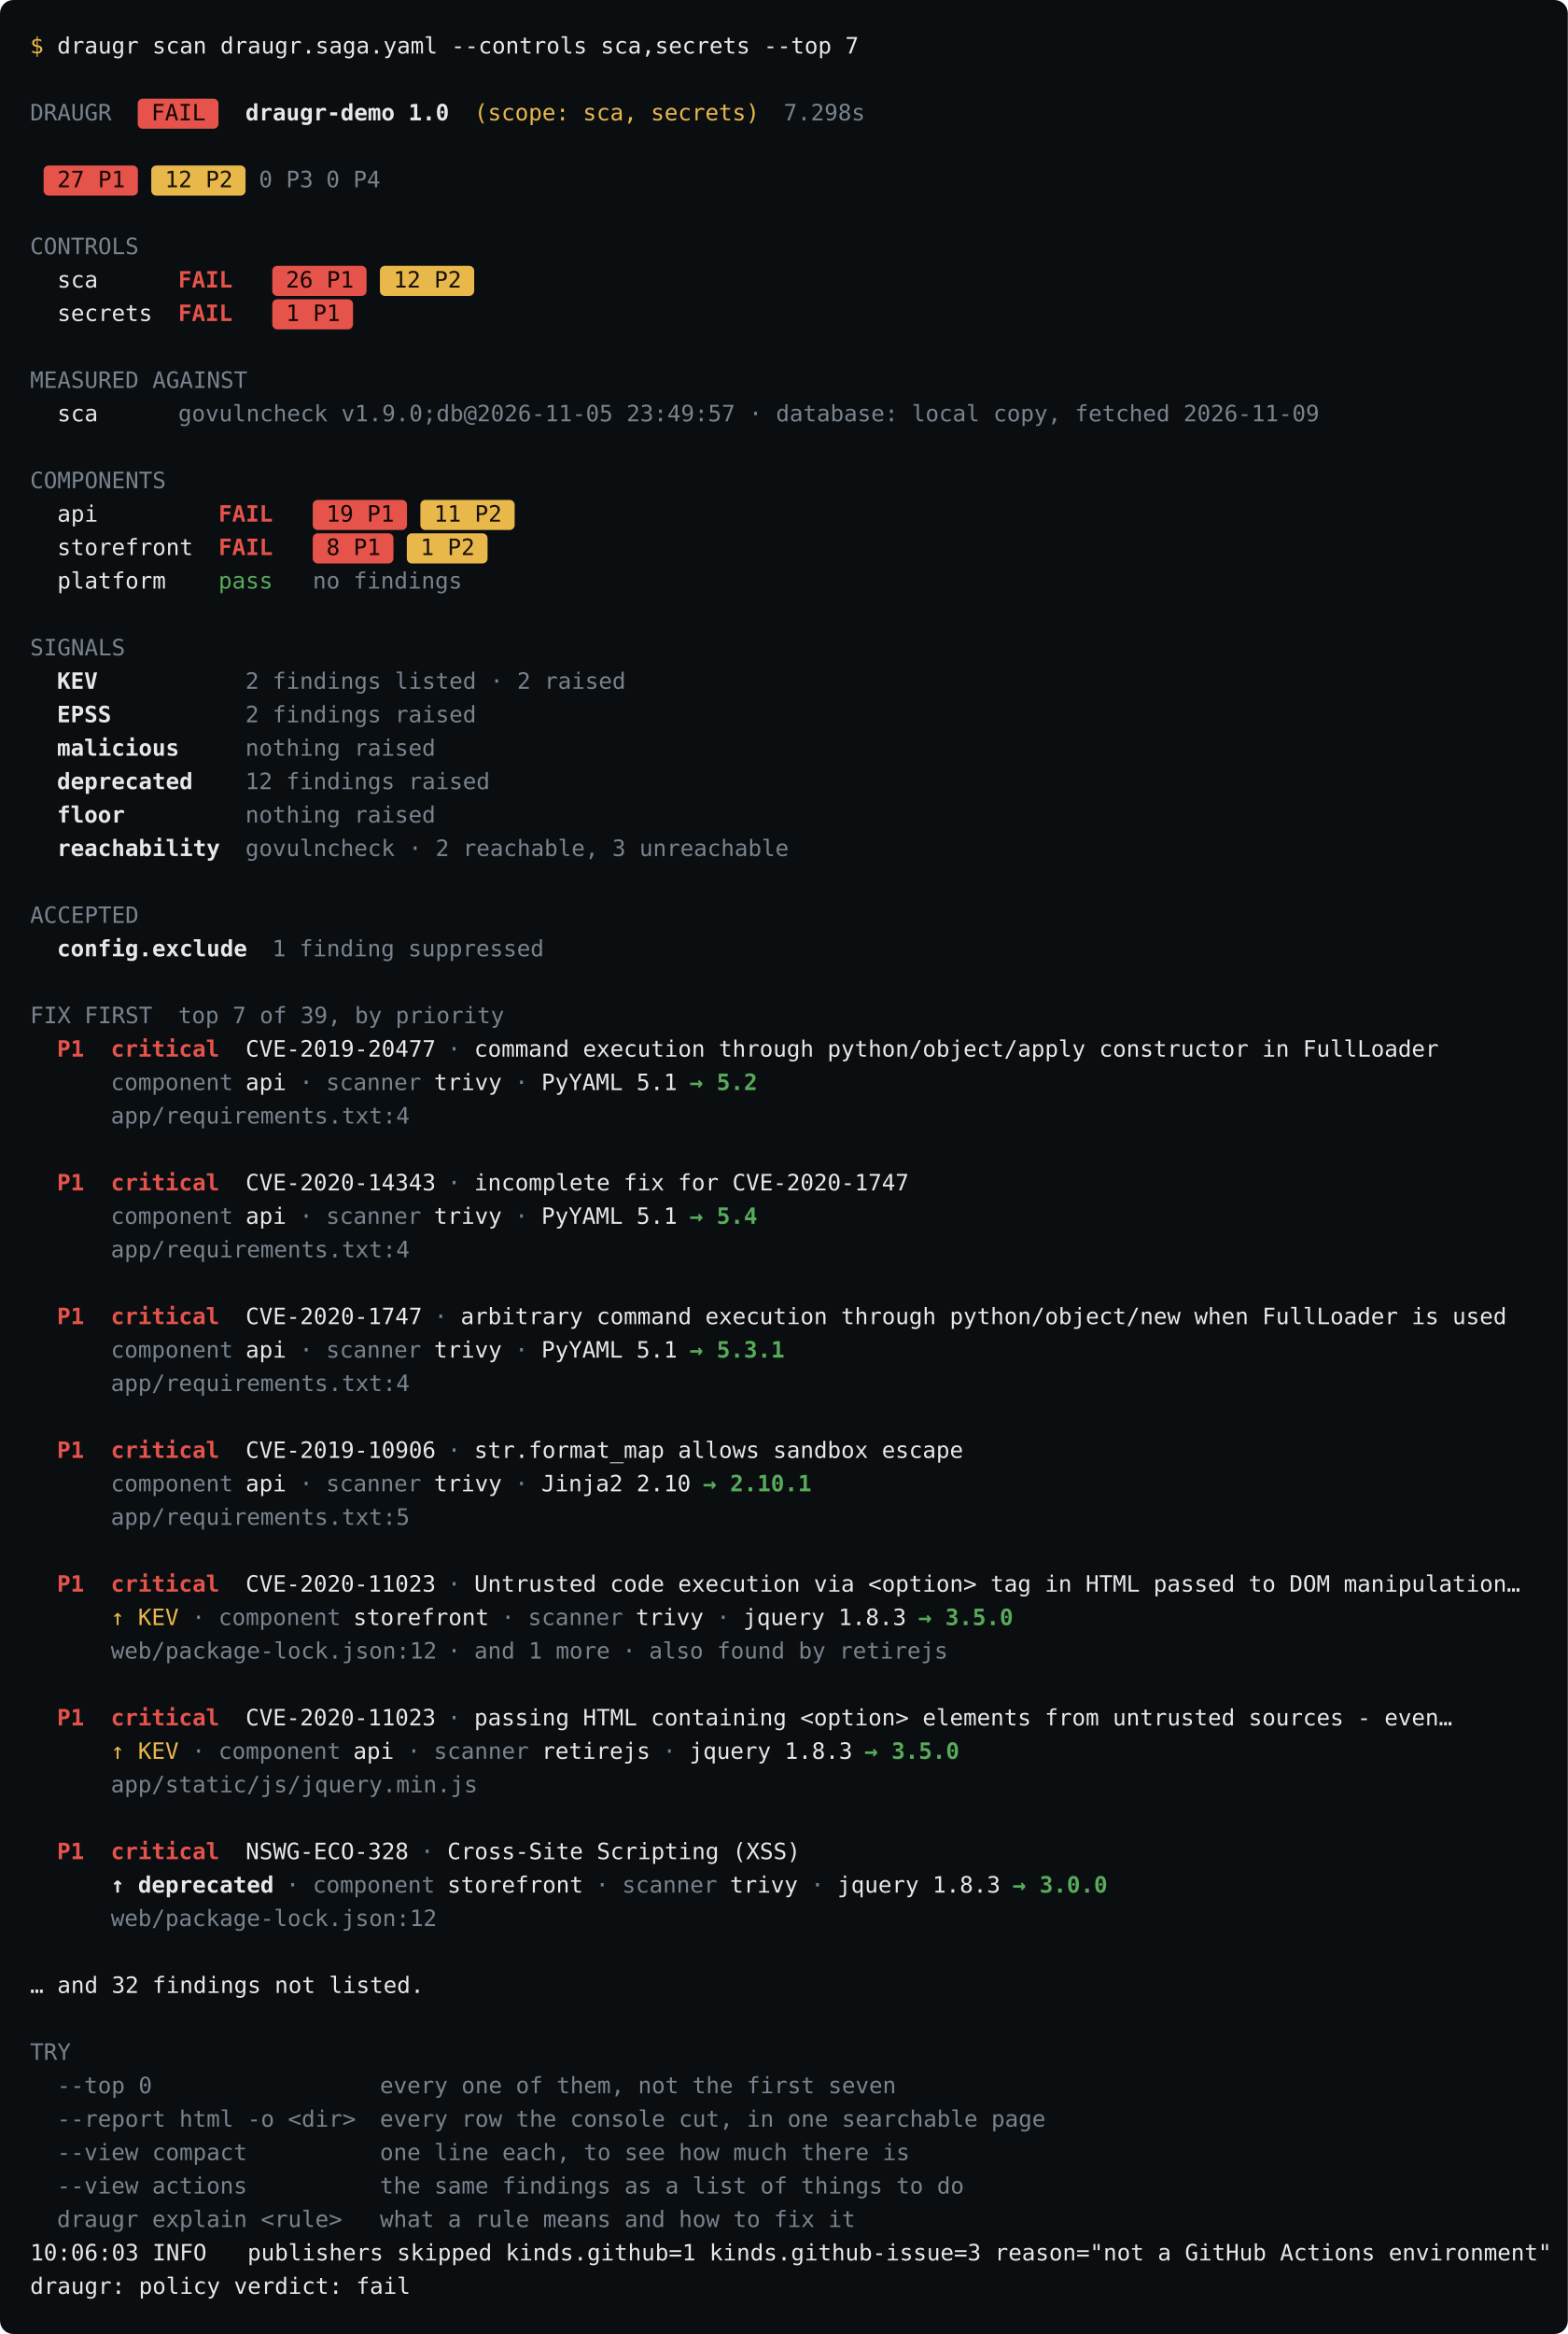
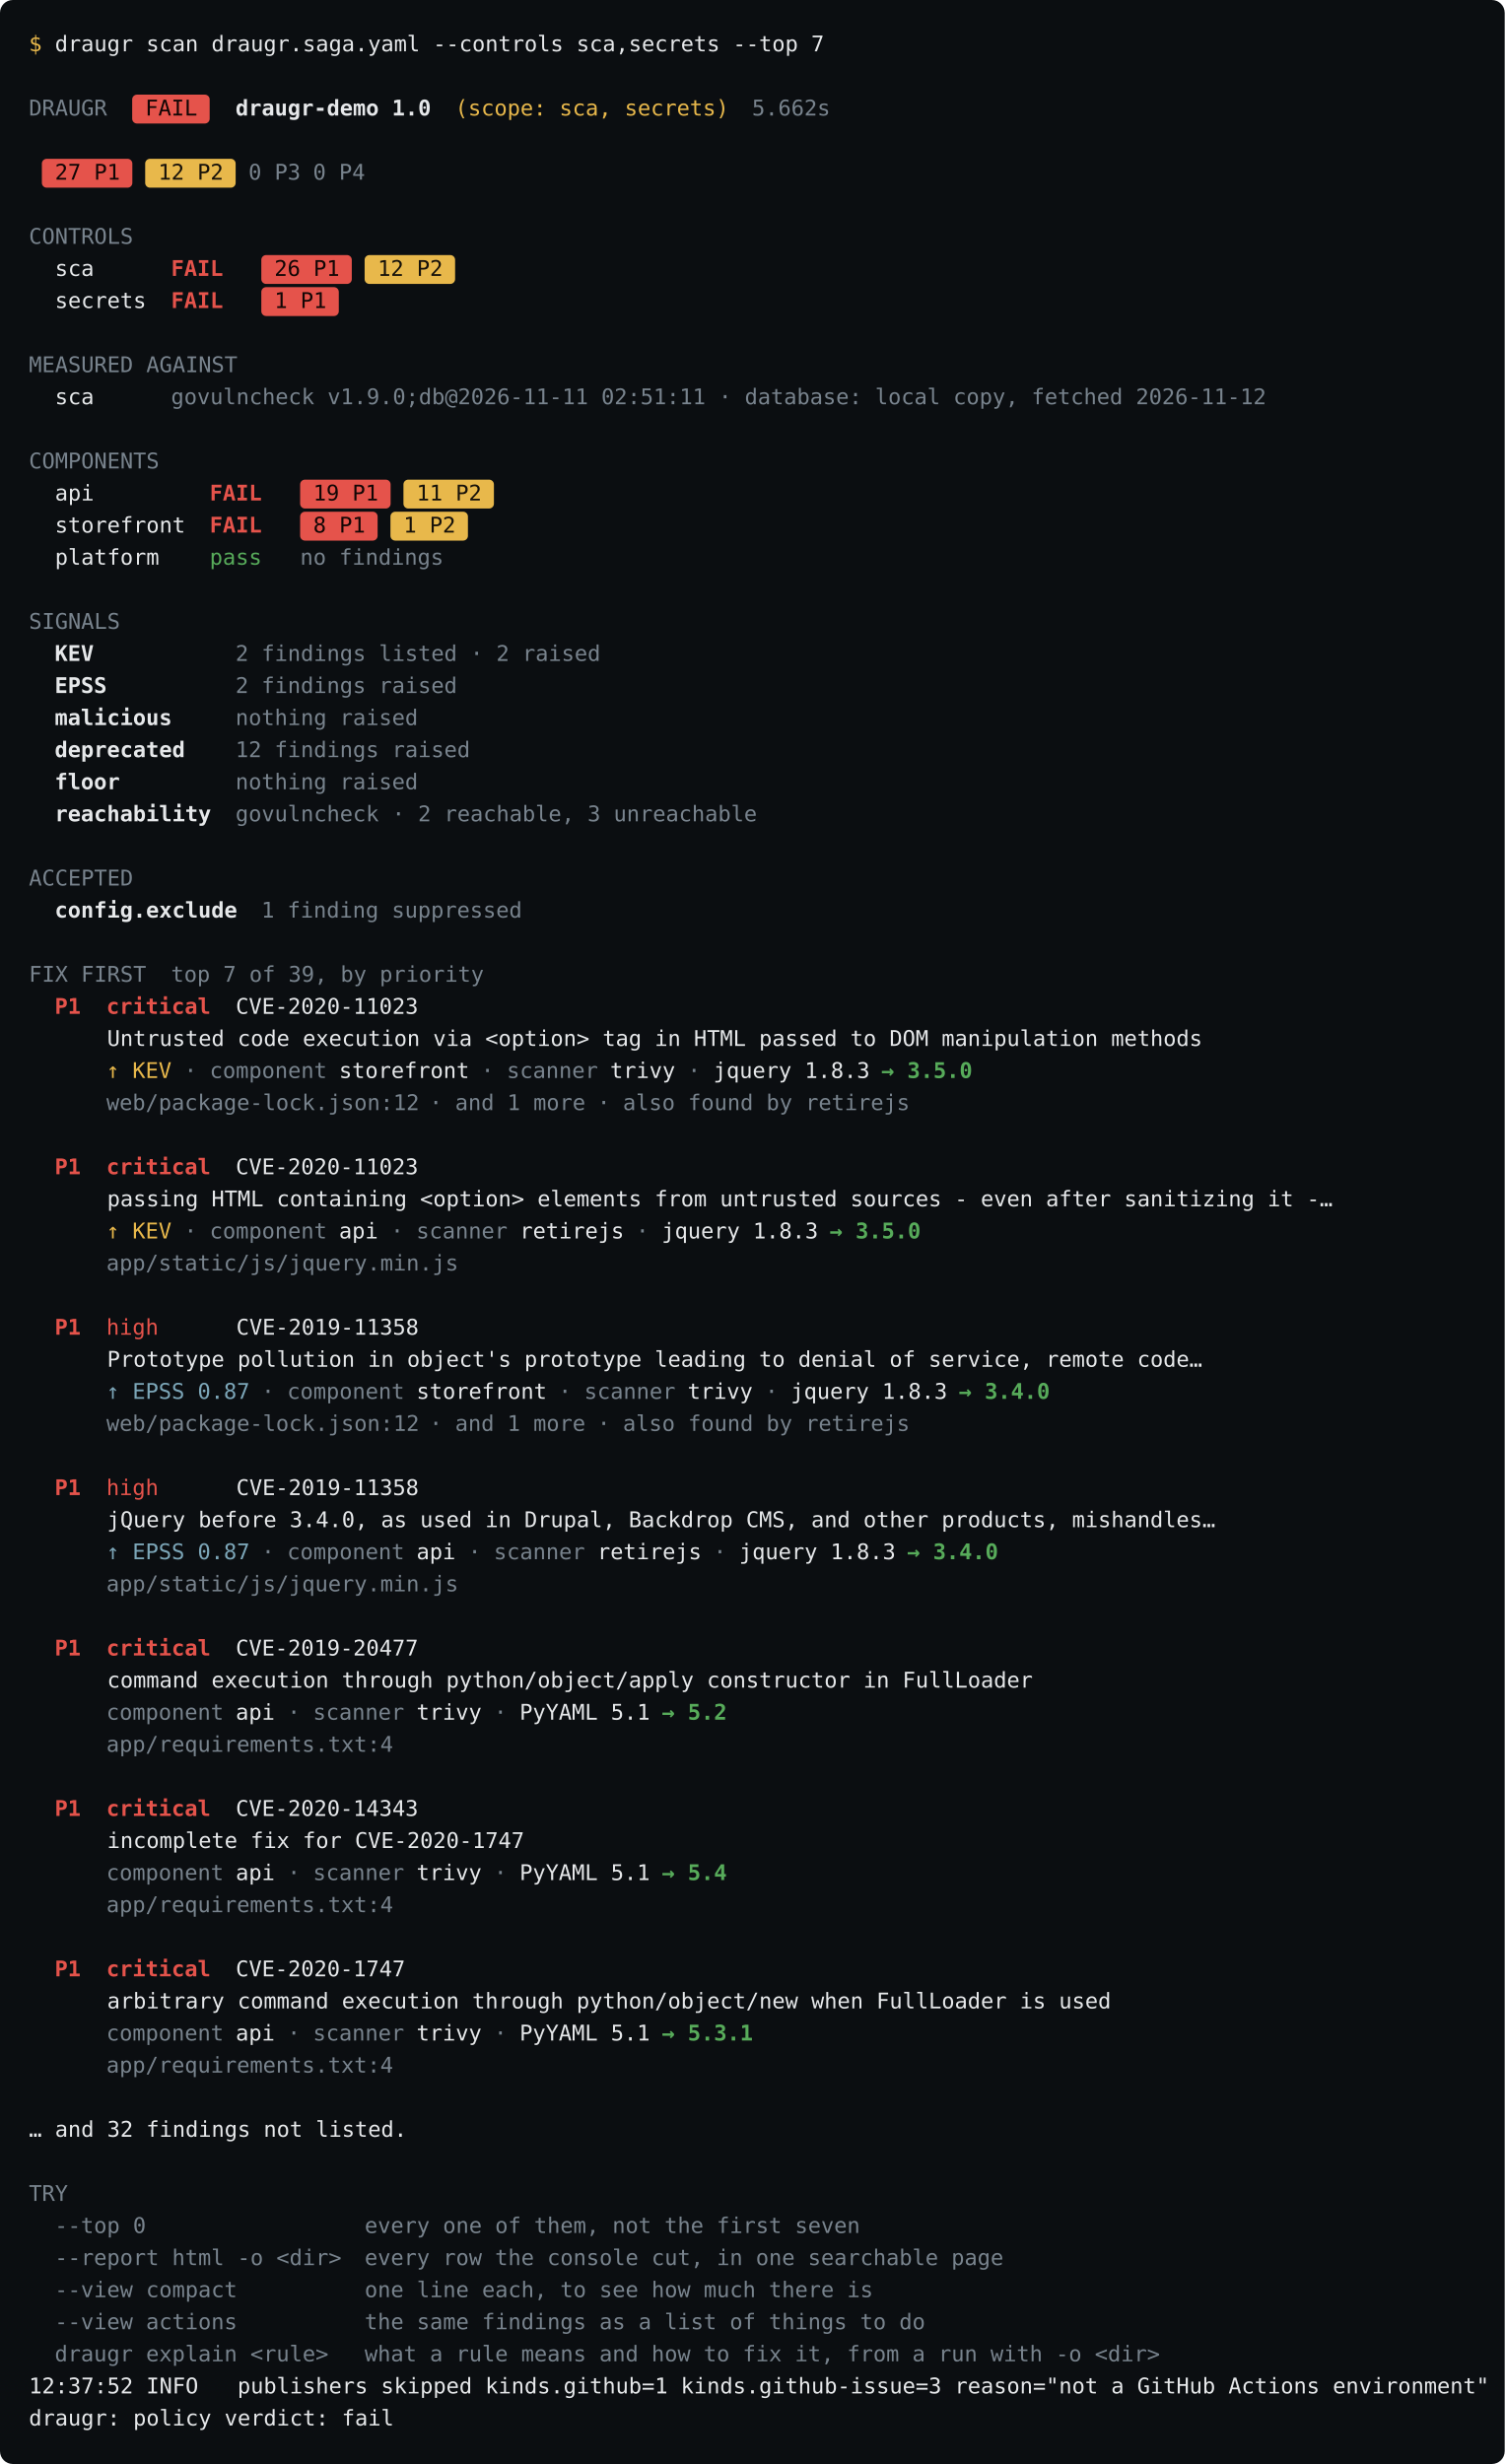
- <svg xmlns="http://www.w3.org/2000/svg" data-release="0.173.0" width="938" height="1396" viewBox="0 0 938 1396" font-family="&quot;JetBrains Mono&quot;,&quot;SFMono-Regular&quot;,ui-monospace,&quot;Menlo&quot;,&quot;DejaVu Sans Mono&quot;,monospace" font-size="13.5">
+ <svg xmlns="http://www.w3.org/2000/svg" data-release="0.174.0" width="938" height="1536" viewBox="0 0 938 1536" font-family="&quot;JetBrains Mono&quot;,&quot;SFMono-Regular&quot;,ui-monospace,&quot;Menlo&quot;,&quot;DejaVu Sans Mono&quot;,monospace" font-size="13.5">
  <rect width="100%" height="100%" rx="8" fill="#0b0e11" />
  <text x="18.0" y="32.0" fill="rgb(232,184,75)" xml:space="preserve">$</text>
  <text x="26.1" y="32.0" fill="#e6e8ea" xml:space="preserve"> draugr scan draugr.saga.yaml --controls sca,secrets --top 7</text>
  <text x="18.0" y="72.0" fill="rgb(120,131,141)" xml:space="preserve">DRAUGR</text>
  <rect x="82.4" y="59.0" width="48.3" height="18.0" rx="3" fill="rgb(229,83,75)" />
  <text x="82.4" y="72.0" fill="rgb(18,6,5)" xml:space="preserve"> FAIL </text>
  <text x="146.8" y="72.0" fill="#e6e8ea" font-weight="600" xml:space="preserve">draugr-demo 1.0</text>
  <text x="283.7" y="72.0" fill="rgb(232,184,75)" xml:space="preserve">(scope: sca, secrets)</text>
-   <text x="468.8" y="72.0" fill="rgb(120,131,141)" xml:space="preserve">7.298s</text>
+   <text x="468.8" y="72.0" fill="rgb(120,131,141)" xml:space="preserve">5.662s</text>
  <rect x="26.1" y="99.0" width="56.4" height="18.0" rx="3" fill="rgb(229,83,75)" />
  <text x="26.1" y="112.0" fill="rgb(18,6,5)" xml:space="preserve"> 27 P1 </text>
  <rect x="90.5" y="99.0" width="56.4" height="18.0" rx="3" fill="rgb(232,184,75)" />
  <text x="90.5" y="112.0" fill="rgb(22,17,10)" xml:space="preserve"> 12 P2 </text>
  <text x="154.9" y="112.0" fill="rgb(120,131,141)" xml:space="preserve">0 P3</text>
  <text x="195.1" y="112.0" fill="rgb(120,131,141)" xml:space="preserve">0 P4</text>
  <text x="18.0" y="152.0" fill="rgb(120,131,141)" xml:space="preserve">CONTROLS</text>
  <text x="18.0" y="172.0" fill="#e6e8ea" xml:space="preserve">  sca      </text>
  <text x="106.6" y="172.0" fill="rgb(229,83,75)" font-weight="600" xml:space="preserve">FAIL </text>
  <rect x="162.9" y="159.0" width="56.4" height="18.0" rx="3" fill="rgb(229,83,75)" />
  <text x="162.9" y="172.0" fill="rgb(18,6,5)" xml:space="preserve"> 26 P1 </text>
  <rect x="227.3" y="159.0" width="56.4" height="18.0" rx="3" fill="rgb(232,184,75)" />
  <text x="227.3" y="172.0" fill="rgb(22,17,10)" xml:space="preserve"> 12 P2 </text>
  <text x="18.0" y="192.0" fill="#e6e8ea" xml:space="preserve">  secrets  </text>
  <text x="106.6" y="192.0" fill="rgb(229,83,75)" font-weight="600" xml:space="preserve">FAIL </text>
  <rect x="162.9" y="179.0" width="48.3" height="18.0" rx="3" fill="rgb(229,83,75)" />
  <text x="162.9" y="192.0" fill="rgb(18,6,5)" xml:space="preserve"> 1 P1 </text>
  <text x="18.0" y="232.0" fill="rgb(120,131,141)" xml:space="preserve">MEASURED AGAINST</text>
  <text x="18.0" y="252.0" fill="#e6e8ea" xml:space="preserve">  sca      </text>
-   <text x="106.6" y="252.0" fill="rgb(120,131,141)" xml:space="preserve">govulncheck v1.9.0;db@2026-11-05 23:49:57 · database: local copy, fetched 2026-11-09</text>
+   <text x="106.6" y="252.0" fill="rgb(120,131,141)" xml:space="preserve">govulncheck v1.9.0;db@2026-11-11 02:51:11 · database: local copy, fetched 2026-11-12</text>
  <text x="18.0" y="292.0" fill="rgb(120,131,141)" xml:space="preserve">COMPONENTS</text>
  <text x="18.0" y="312.0" fill="#e6e8ea" xml:space="preserve">  api         </text>
  <text x="130.7" y="312.0" fill="rgb(229,83,75)" font-weight="600" xml:space="preserve">FAIL </text>
  <rect x="187.1" y="299.0" width="56.4" height="18.0" rx="3" fill="rgb(229,83,75)" />
  <text x="187.1" y="312.0" fill="rgb(18,6,5)" xml:space="preserve"> 19 P1 </text>
  <rect x="251.5" y="299.0" width="56.4" height="18.0" rx="3" fill="rgb(232,184,75)" />
  <text x="251.5" y="312.0" fill="rgb(22,17,10)" xml:space="preserve"> 11 P2 </text>
  <text x="18.0" y="332.0" fill="#e6e8ea" xml:space="preserve">  storefront  </text>
  <text x="130.7" y="332.0" fill="rgb(229,83,75)" font-weight="600" xml:space="preserve">FAIL </text>
  <rect x="187.1" y="319.0" width="48.3" height="18.0" rx="3" fill="rgb(229,83,75)" />
  <text x="187.1" y="332.0" fill="rgb(18,6,5)" xml:space="preserve"> 8 P1 </text>
  <rect x="243.4" y="319.0" width="48.3" height="18.0" rx="3" fill="rgb(232,184,75)" />
  <text x="243.4" y="332.0" fill="rgb(22,17,10)" xml:space="preserve"> 1 P2 </text>
  <text x="18.0" y="352.0" fill="#e6e8ea" xml:space="preserve">  platform    </text>
  <text x="130.7" y="352.0" fill="rgb(87,171,90)" xml:space="preserve">pass </text>
  <text x="187.1" y="352.0" fill="rgb(120,131,141)" xml:space="preserve">no findings</text>
  <text x="18.0" y="392.0" fill="rgb(120,131,141)" xml:space="preserve">SIGNALS</text>
  <text x="34.1" y="412.0" fill="#e6e8ea" font-weight="600" xml:space="preserve">KEV</text>
  <text x="146.8" y="412.0" fill="rgb(120,131,141)" xml:space="preserve">2 findings listed · 2 raised</text>
  <text x="34.1" y="432.0" fill="#e6e8ea" font-weight="600" xml:space="preserve">EPSS</text>
  <text x="146.8" y="432.0" fill="rgb(120,131,141)" xml:space="preserve">2 findings raised</text>
  <text x="34.1" y="452.0" fill="#e6e8ea" font-weight="600" xml:space="preserve">malicious</text>
  <text x="146.8" y="452.0" fill="rgb(120,131,141)" xml:space="preserve">nothing raised</text>
  <text x="34.1" y="472.0" fill="#e6e8ea" font-weight="600" xml:space="preserve">deprecated</text>
  <text x="146.8" y="472.0" fill="rgb(120,131,141)" xml:space="preserve">12 findings raised</text>
  <text x="34.1" y="492.0" fill="#e6e8ea" font-weight="600" xml:space="preserve">floor</text>
  <text x="146.8" y="492.0" fill="rgb(120,131,141)" xml:space="preserve">nothing raised</text>
  <text x="34.1" y="512.0" fill="#e6e8ea" font-weight="600" xml:space="preserve">reachability</text>
  <text x="146.8" y="512.0" fill="rgb(120,131,141)" xml:space="preserve">govulncheck · 2 reachable, 3 unreachable</text>
  <text x="18.0" y="552.0" fill="rgb(120,131,141)" xml:space="preserve">ACCEPTED</text>
  <text x="34.1" y="572.0" fill="#e6e8ea" font-weight="600" xml:space="preserve">config.exclude</text>
  <text x="162.9" y="572.0" fill="rgb(120,131,141)" xml:space="preserve">1 finding suppressed</text>
  <text x="18.0" y="612.0" fill="rgb(120,131,141)" xml:space="preserve">FIX FIRST</text>
  <text x="106.6" y="612.0" fill="rgb(120,131,141)" xml:space="preserve">top 7 of 39, by priority</text>
  <text x="34.1" y="632.0" fill="rgb(229,83,75)" font-weight="600" xml:space="preserve">P1</text>
  <text x="66.3" y="632.0" fill="rgb(229,83,75)" font-weight="600" xml:space="preserve">critical</text>
-   <text x="130.7" y="632.0" fill="#e6e8ea" xml:space="preserve">  CVE-2019-20477</text>
-   <text x="259.5" y="632.0" fill="rgb(120,131,141)" xml:space="preserve"> · </text>
-   <text x="283.7" y="632.0" fill="#e6e8ea" xml:space="preserve">command execution through python/object/apply constructor in FullLoader</text>
-   <text x="66.3" y="652.0" fill="rgb(120,131,141)" xml:space="preserve">component</text>
-   <text x="138.8" y="652.0" fill="#e6e8ea" xml:space="preserve"> api</text>
-   <text x="171.0" y="652.0" fill="rgb(120,131,141)" xml:space="preserve"> · </text>
-   <text x="195.1" y="652.0" fill="rgb(120,131,141)" xml:space="preserve">scanner</text>
-   <text x="251.5" y="652.0" fill="#e6e8ea" xml:space="preserve"> trivy</text>
-   <text x="299.8" y="652.0" fill="rgb(120,131,141)" xml:space="preserve"> · </text>
-   <text x="323.9" y="652.0" fill="#e6e8ea" xml:space="preserve">PyYAML 5.1 </text>
-   <text x="412.5" y="652.0" fill="rgb(87,171,90)" font-weight="600" xml:space="preserve">→ 5.2</text>
-   <text x="66.3" y="672.0" fill="rgb(120,131,141)" xml:space="preserve">app/requirements.txt:4</text>
-   <text x="34.1" y="712.0" fill="rgb(229,83,75)" font-weight="600" xml:space="preserve">P1</text>
-   <text x="66.3" y="712.0" fill="rgb(229,83,75)" font-weight="600" xml:space="preserve">critical</text>
-   <text x="130.7" y="712.0" fill="#e6e8ea" xml:space="preserve">  CVE-2020-14343</text>
-   <text x="259.5" y="712.0" fill="rgb(120,131,141)" xml:space="preserve"> · </text>
-   <text x="283.7" y="712.0" fill="#e6e8ea" xml:space="preserve">incomplete fix for CVE-2020-1747</text>
-   <text x="66.3" y="732.0" fill="rgb(120,131,141)" xml:space="preserve">component</text>
-   <text x="138.8" y="732.0" fill="#e6e8ea" xml:space="preserve"> api</text>
-   <text x="171.0" y="732.0" fill="rgb(120,131,141)" xml:space="preserve"> · </text>
-   <text x="195.1" y="732.0" fill="rgb(120,131,141)" xml:space="preserve">scanner</text>
-   <text x="251.5" y="732.0" fill="#e6e8ea" xml:space="preserve"> trivy</text>
-   <text x="299.8" y="732.0" fill="rgb(120,131,141)" xml:space="preserve"> · </text>
-   <text x="323.9" y="732.0" fill="#e6e8ea" xml:space="preserve">PyYAML 5.1 </text>
-   <text x="412.5" y="732.0" fill="rgb(87,171,90)" font-weight="600" xml:space="preserve">→ 5.4</text>
-   <text x="66.3" y="752.0" fill="rgb(120,131,141)" xml:space="preserve">app/requirements.txt:4</text>
-   <text x="34.1" y="792.0" fill="rgb(229,83,75)" font-weight="600" xml:space="preserve">P1</text>
-   <text x="66.3" y="792.0" fill="rgb(229,83,75)" font-weight="600" xml:space="preserve">critical</text>
-   <text x="130.7" y="792.0" fill="#e6e8ea" xml:space="preserve">  CVE-2020-1747</text>
-   <text x="251.5" y="792.0" fill="rgb(120,131,141)" xml:space="preserve"> · </text>
-   <text x="275.6" y="792.0" fill="#e6e8ea" xml:space="preserve">arbitrary command execution through python/object/new when FullLoader is used</text>
-   <text x="66.3" y="812.0" fill="rgb(120,131,141)" xml:space="preserve">component</text>
-   <text x="138.8" y="812.0" fill="#e6e8ea" xml:space="preserve"> api</text>
-   <text x="171.0" y="812.0" fill="rgb(120,131,141)" xml:space="preserve"> · </text>
-   <text x="195.1" y="812.0" fill="rgb(120,131,141)" xml:space="preserve">scanner</text>
-   <text x="251.5" y="812.0" fill="#e6e8ea" xml:space="preserve"> trivy</text>
-   <text x="299.8" y="812.0" fill="rgb(120,131,141)" xml:space="preserve"> · </text>
-   <text x="323.9" y="812.0" fill="#e6e8ea" xml:space="preserve">PyYAML 5.1 </text>
-   <text x="412.5" y="812.0" fill="rgb(87,171,90)" font-weight="600" xml:space="preserve">→ 5.3.1</text>
-   <text x="66.3" y="832.0" fill="rgb(120,131,141)" xml:space="preserve">app/requirements.txt:4</text>
-   <text x="34.1" y="872.0" fill="rgb(229,83,75)" font-weight="600" xml:space="preserve">P1</text>
-   <text x="66.3" y="872.0" fill="rgb(229,83,75)" font-weight="600" xml:space="preserve">critical</text>
-   <text x="130.7" y="872.0" fill="#e6e8ea" xml:space="preserve">  CVE-2019-10906</text>
-   <text x="259.5" y="872.0" fill="rgb(120,131,141)" xml:space="preserve"> · </text>
-   <text x="283.7" y="872.0" fill="#e6e8ea" xml:space="preserve">str.format_map allows sandbox escape</text>
-   <text x="66.3" y="892.0" fill="rgb(120,131,141)" xml:space="preserve">component</text>
-   <text x="138.8" y="892.0" fill="#e6e8ea" xml:space="preserve"> api</text>
-   <text x="171.0" y="892.0" fill="rgb(120,131,141)" xml:space="preserve"> · </text>
-   <text x="195.1" y="892.0" fill="rgb(120,131,141)" xml:space="preserve">scanner</text>
-   <text x="251.5" y="892.0" fill="#e6e8ea" xml:space="preserve"> trivy</text>
-   <text x="299.8" y="892.0" fill="rgb(120,131,141)" xml:space="preserve"> · </text>
-   <text x="323.9" y="892.0" fill="#e6e8ea" xml:space="preserve">Jinja2 2.10 </text>
-   <text x="420.5" y="892.0" fill="rgb(87,171,90)" font-weight="600" xml:space="preserve">→ 2.10.1</text>
-   <text x="66.3" y="912.0" fill="rgb(120,131,141)" xml:space="preserve">app/requirements.txt:5</text>
-   <text x="34.1" y="952.0" fill="rgb(229,83,75)" font-weight="600" xml:space="preserve">P1</text>
-   <text x="66.3" y="952.0" fill="rgb(229,83,75)" font-weight="600" xml:space="preserve">critical</text>
-   <text x="130.7" y="952.0" fill="#e6e8ea" xml:space="preserve">  CVE-2020-11023</text>
-   <text x="259.5" y="952.0" fill="rgb(120,131,141)" xml:space="preserve"> · </text>
-   <text x="283.7" y="952.0" fill="#e6e8ea" xml:space="preserve">Untrusted code execution via &lt;option&gt; tag in HTML passed to DOM manipulation…</text>
-   <text x="66.3" y="972.0" fill="rgb(232,184,75)" xml:space="preserve">↑ KEV</text>
-   <text x="106.6" y="972.0" fill="rgb(120,131,141)" xml:space="preserve"> · </text>
-   <text x="130.7" y="972.0" fill="rgb(120,131,141)" xml:space="preserve">component</text>
-   <text x="203.2" y="972.0" fill="#e6e8ea" xml:space="preserve"> storefront</text>
-   <text x="291.7" y="972.0" fill="rgb(120,131,141)" xml:space="preserve"> · </text>
-   <text x="315.9" y="972.0" fill="rgb(120,131,141)" xml:space="preserve">scanner</text>
-   <text x="372.2" y="972.0" fill="#e6e8ea" xml:space="preserve"> trivy</text>
-   <text x="420.5" y="972.0" fill="rgb(120,131,141)" xml:space="preserve"> · </text>
-   <text x="444.7" y="972.0" fill="#e6e8ea" xml:space="preserve">jquery 1.8.3 </text>
-   <text x="549.3" y="972.0" fill="rgb(87,171,90)" font-weight="600" xml:space="preserve">→ 3.5.0</text>
-   <text x="66.3" y="992.0" fill="rgb(120,131,141)" xml:space="preserve">web/package-lock.json:12</text>
-   <text x="259.5" y="992.0" fill="rgb(120,131,141)" xml:space="preserve"> · </text>
-   <text x="283.7" y="992.0" fill="rgb(120,131,141)" xml:space="preserve">and 1 more</text>
-   <text x="364.2" y="992.0" fill="rgb(120,131,141)" xml:space="preserve"> · </text>
-   <text x="388.3" y="992.0" fill="rgb(120,131,141)" xml:space="preserve">also found by retirejs</text>
+   <text x="130.7" y="632.0" fill="#e6e8ea" xml:space="preserve">  CVE-2020-11023</text>
+   <text x="18.0" y="652.0" fill="#e6e8ea" xml:space="preserve">      Untrusted code execution via &lt;option&gt; tag in HTML passed to DOM manipulation methods</text>
+   <text x="66.3" y="672.0" fill="rgb(232,184,75)" xml:space="preserve">↑ KEV</text>
+   <text x="106.6" y="672.0" fill="rgb(120,131,141)" xml:space="preserve"> · </text>
+   <text x="130.7" y="672.0" fill="rgb(120,131,141)" xml:space="preserve">component</text>
+   <text x="203.2" y="672.0" fill="#e6e8ea" xml:space="preserve"> storefront</text>
+   <text x="291.7" y="672.0" fill="rgb(120,131,141)" xml:space="preserve"> · </text>
+   <text x="315.9" y="672.0" fill="rgb(120,131,141)" xml:space="preserve">scanner</text>
+   <text x="372.2" y="672.0" fill="#e6e8ea" xml:space="preserve"> trivy</text>
+   <text x="420.5" y="672.0" fill="rgb(120,131,141)" xml:space="preserve"> · </text>
+   <text x="444.7" y="672.0" fill="#e6e8ea" xml:space="preserve">jquery 1.8.3 </text>
+   <text x="549.3" y="672.0" fill="rgb(87,171,90)" font-weight="600" xml:space="preserve">→ 3.5.0</text>
+   <text x="66.3" y="692.0" fill="rgb(120,131,141)" xml:space="preserve">web/package-lock.json:12</text>
+   <text x="259.5" y="692.0" fill="rgb(120,131,141)" xml:space="preserve"> · </text>
+   <text x="283.7" y="692.0" fill="rgb(120,131,141)" xml:space="preserve">and 1 more</text>
+   <text x="364.2" y="692.0" fill="rgb(120,131,141)" xml:space="preserve"> · </text>
+   <text x="388.3" y="692.0" fill="rgb(120,131,141)" xml:space="preserve">also found by retirejs</text>
+   <text x="34.1" y="732.0" fill="rgb(229,83,75)" font-weight="600" xml:space="preserve">P1</text>
+   <text x="66.3" y="732.0" fill="rgb(229,83,75)" font-weight="600" xml:space="preserve">critical</text>
+   <text x="130.7" y="732.0" fill="#e6e8ea" xml:space="preserve">  CVE-2020-11023</text>
+   <text x="18.0" y="752.0" fill="#e6e8ea" xml:space="preserve">      passing HTML containing &lt;option&gt; elements from untrusted sources - even after sanitizing it -…</text>
+   <text x="66.3" y="772.0" fill="rgb(232,184,75)" xml:space="preserve">↑ KEV</text>
+   <text x="106.6" y="772.0" fill="rgb(120,131,141)" xml:space="preserve"> · </text>
+   <text x="130.7" y="772.0" fill="rgb(120,131,141)" xml:space="preserve">component</text>
+   <text x="203.2" y="772.0" fill="#e6e8ea" xml:space="preserve"> api</text>
+   <text x="235.4" y="772.0" fill="rgb(120,131,141)" xml:space="preserve"> · </text>
+   <text x="259.5" y="772.0" fill="rgb(120,131,141)" xml:space="preserve">scanner</text>
+   <text x="315.9" y="772.0" fill="#e6e8ea" xml:space="preserve"> retirejs</text>
+   <text x="388.3" y="772.0" fill="rgb(120,131,141)" xml:space="preserve"> · </text>
+   <text x="412.5" y="772.0" fill="#e6e8ea" xml:space="preserve">jquery 1.8.3 </text>
+   <text x="517.1" y="772.0" fill="rgb(87,171,90)" font-weight="600" xml:space="preserve">→ 3.5.0</text>
+   <text x="66.3" y="792.0" fill="rgb(120,131,141)" xml:space="preserve">app/static/js/jquery.min.js</text>
+   <text x="34.1" y="832.0" fill="rgb(229,83,75)" font-weight="600" xml:space="preserve">P1</text>
+   <text x="66.3" y="832.0" fill="rgb(229,83,75)" xml:space="preserve">high</text>
+   <text x="98.5" y="832.0" fill="#e6e8ea" xml:space="preserve">      CVE-2019-11358</text>
+   <text x="18.0" y="852.0" fill="#e6e8ea" xml:space="preserve">      Prototype pollution in object's prototype leading to denial of service, remote code…</text>
+   <text x="66.3" y="872.0" fill="rgb(124,166,184)" xml:space="preserve">↑ EPSS 0.87</text>
+   <text x="154.9" y="872.0" fill="rgb(120,131,141)" xml:space="preserve"> · </text>
+   <text x="179.0" y="872.0" fill="rgb(120,131,141)" xml:space="preserve">component</text>
+   <text x="251.5" y="872.0" fill="#e6e8ea" xml:space="preserve"> storefront</text>
+   <text x="340.0" y="872.0" fill="rgb(120,131,141)" xml:space="preserve"> · </text>
+   <text x="364.2" y="872.0" fill="rgb(120,131,141)" xml:space="preserve">scanner</text>
+   <text x="420.5" y="872.0" fill="#e6e8ea" xml:space="preserve"> trivy</text>
+   <text x="468.8" y="872.0" fill="rgb(120,131,141)" xml:space="preserve"> · </text>
+   <text x="493.0" y="872.0" fill="#e6e8ea" xml:space="preserve">jquery 1.8.3 </text>
+   <text x="597.6" y="872.0" fill="rgb(87,171,90)" font-weight="600" xml:space="preserve">→ 3.4.0</text>
+   <text x="66.3" y="892.0" fill="rgb(120,131,141)" xml:space="preserve">web/package-lock.json:12</text>
+   <text x="259.5" y="892.0" fill="rgb(120,131,141)" xml:space="preserve"> · </text>
+   <text x="283.7" y="892.0" fill="rgb(120,131,141)" xml:space="preserve">and 1 more</text>
+   <text x="364.2" y="892.0" fill="rgb(120,131,141)" xml:space="preserve"> · </text>
+   <text x="388.3" y="892.0" fill="rgb(120,131,141)" xml:space="preserve">also found by retirejs</text>
+   <text x="34.1" y="932.0" fill="rgb(229,83,75)" font-weight="600" xml:space="preserve">P1</text>
+   <text x="66.3" y="932.0" fill="rgb(229,83,75)" xml:space="preserve">high</text>
+   <text x="98.5" y="932.0" fill="#e6e8ea" xml:space="preserve">      CVE-2019-11358</text>
+   <text x="18.0" y="952.0" fill="#e6e8ea" xml:space="preserve">      jQuery before 3.4.0, as used in Drupal, Backdrop CMS, and other products, mishandles…</text>
+   <text x="66.3" y="972.0" fill="rgb(124,166,184)" xml:space="preserve">↑ EPSS 0.87</text>
+   <text x="154.9" y="972.0" fill="rgb(120,131,141)" xml:space="preserve"> · </text>
+   <text x="179.0" y="972.0" fill="rgb(120,131,141)" xml:space="preserve">component</text>
+   <text x="251.5" y="972.0" fill="#e6e8ea" xml:space="preserve"> api</text>
+   <text x="283.7" y="972.0" fill="rgb(120,131,141)" xml:space="preserve"> · </text>
+   <text x="307.8" y="972.0" fill="rgb(120,131,141)" xml:space="preserve">scanner</text>
+   <text x="364.2" y="972.0" fill="#e6e8ea" xml:space="preserve"> retirejs</text>
+   <text x="436.6" y="972.0" fill="rgb(120,131,141)" xml:space="preserve"> · </text>
+   <text x="460.8" y="972.0" fill="#e6e8ea" xml:space="preserve">jquery 1.8.3 </text>
+   <text x="565.4" y="972.0" fill="rgb(87,171,90)" font-weight="600" xml:space="preserve">→ 3.4.0</text>
+   <text x="66.3" y="992.0" fill="rgb(120,131,141)" xml:space="preserve">app/static/js/jquery.min.js</text>
  <text x="34.1" y="1032.0" fill="rgb(229,83,75)" font-weight="600" xml:space="preserve">P1</text>
  <text x="66.3" y="1032.0" fill="rgb(229,83,75)" font-weight="600" xml:space="preserve">critical</text>
-   <text x="130.7" y="1032.0" fill="#e6e8ea" xml:space="preserve">  CVE-2020-11023</text>
-   <text x="259.5" y="1032.0" fill="rgb(120,131,141)" xml:space="preserve"> · </text>
-   <text x="283.7" y="1032.0" fill="#e6e8ea" xml:space="preserve">passing HTML containing &lt;option&gt; elements from untrusted sources - even…</text>
-   <text x="66.3" y="1052.0" fill="rgb(232,184,75)" xml:space="preserve">↑ KEV</text>
-   <text x="106.6" y="1052.0" fill="rgb(120,131,141)" xml:space="preserve"> · </text>
-   <text x="130.7" y="1052.0" fill="rgb(120,131,141)" xml:space="preserve">component</text>
-   <text x="203.2" y="1052.0" fill="#e6e8ea" xml:space="preserve"> api</text>
-   <text x="235.4" y="1052.0" fill="rgb(120,131,141)" xml:space="preserve"> · </text>
-   <text x="259.5" y="1052.0" fill="rgb(120,131,141)" xml:space="preserve">scanner</text>
-   <text x="315.9" y="1052.0" fill="#e6e8ea" xml:space="preserve"> retirejs</text>
-   <text x="388.3" y="1052.0" fill="rgb(120,131,141)" xml:space="preserve"> · </text>
-   <text x="412.5" y="1052.0" fill="#e6e8ea" xml:space="preserve">jquery 1.8.3 </text>
-   <text x="517.1" y="1052.0" fill="rgb(87,171,90)" font-weight="600" xml:space="preserve">→ 3.5.0</text>
-   <text x="66.3" y="1072.0" fill="rgb(120,131,141)" xml:space="preserve">app/static/js/jquery.min.js</text>
-   <text x="34.1" y="1112.0" fill="rgb(229,83,75)" font-weight="600" xml:space="preserve">P1</text>
-   <text x="66.3" y="1112.0" fill="rgb(229,83,75)" font-weight="600" xml:space="preserve">critical</text>
-   <text x="130.7" y="1112.0" fill="#e6e8ea" xml:space="preserve">  NSWG-ECO-328</text>
-   <text x="243.4" y="1112.0" fill="rgb(120,131,141)" xml:space="preserve"> · </text>
-   <text x="267.6" y="1112.0" fill="#e6e8ea" xml:space="preserve">Cross-Site Scripting (XSS)</text>
-   <text x="66.3" y="1132.0" fill="#e6e8ea" font-weight="600" xml:space="preserve">↑ deprecated</text>
-   <text x="162.9" y="1132.0" fill="rgb(120,131,141)" xml:space="preserve"> · </text>
-   <text x="187.1" y="1132.0" fill="rgb(120,131,141)" xml:space="preserve">component</text>
-   <text x="259.5" y="1132.0" fill="#e6e8ea" xml:space="preserve"> storefront</text>
-   <text x="348.1" y="1132.0" fill="rgb(120,131,141)" xml:space="preserve"> · </text>
-   <text x="372.2" y="1132.0" fill="rgb(120,131,141)" xml:space="preserve">scanner</text>
-   <text x="428.6" y="1132.0" fill="#e6e8ea" xml:space="preserve"> trivy</text>
-   <text x="476.9" y="1132.0" fill="rgb(120,131,141)" xml:space="preserve"> · </text>
-   <text x="501.0" y="1132.0" fill="#e6e8ea" xml:space="preserve">jquery 1.8.3 </text>
-   <text x="605.7" y="1132.0" fill="rgb(87,171,90)" font-weight="600" xml:space="preserve">→ 3.0.0</text>
-   <text x="66.3" y="1152.0" fill="rgb(120,131,141)" xml:space="preserve">web/package-lock.json:12</text>
-   <text x="18.0" y="1192.0" fill="#e6e8ea" xml:space="preserve">… and 32 findings not listed.</text>
-   <text x="18.0" y="1232.0" fill="rgb(120,131,141)" xml:space="preserve">TRY</text>
-   <text x="34.1" y="1252.0" fill="rgb(120,131,141)" xml:space="preserve">--top 0</text>
-   <text x="227.3" y="1252.0" fill="rgb(120,131,141)" xml:space="preserve">every one of them, not the first seven</text>
-   <text x="34.1" y="1272.0" fill="rgb(120,131,141)" xml:space="preserve">--report html -o &lt;dir&gt;</text>
-   <text x="227.3" y="1272.0" fill="rgb(120,131,141)" xml:space="preserve">every row the console cut, in one searchable page</text>
-   <text x="34.1" y="1292.0" fill="rgb(120,131,141)" xml:space="preserve">--view compact</text>
-   <text x="227.3" y="1292.0" fill="rgb(120,131,141)" xml:space="preserve">one line each, to see how much there is</text>
-   <text x="34.1" y="1312.0" fill="rgb(120,131,141)" xml:space="preserve">--view actions</text>
-   <text x="227.3" y="1312.0" fill="rgb(120,131,141)" xml:space="preserve">the same findings as a list of things to do</text>
-   <text x="34.1" y="1332.0" fill="rgb(120,131,141)" xml:space="preserve">draugr explain &lt;rule&gt;</text>
-   <text x="227.3" y="1332.0" fill="rgb(120,131,141)" xml:space="preserve">what a rule means and how to fix it</text>
-   <text x="18.0" y="1352.0" fill="#e6e8ea" xml:space="preserve">10:06:03 INFO   publishers skipped kinds.github=1 kinds.github-issue=3 reason="not a GitHub Actions environment"</text>
-   <text x="18.0" y="1372.0" fill="#e6e8ea" xml:space="preserve">draugr: policy verdict: fail</text>
+   <text x="130.7" y="1032.0" fill="#e6e8ea" xml:space="preserve">  CVE-2019-20477</text>
+   <text x="18.0" y="1052.0" fill="#e6e8ea" xml:space="preserve">      command execution through python/object/apply constructor in FullLoader</text>
+   <text x="66.3" y="1072.0" fill="rgb(120,131,141)" xml:space="preserve">component</text>
+   <text x="138.8" y="1072.0" fill="#e6e8ea" xml:space="preserve"> api</text>
+   <text x="171.0" y="1072.0" fill="rgb(120,131,141)" xml:space="preserve"> · </text>
+   <text x="195.1" y="1072.0" fill="rgb(120,131,141)" xml:space="preserve">scanner</text>
+   <text x="251.5" y="1072.0" fill="#e6e8ea" xml:space="preserve"> trivy</text>
+   <text x="299.8" y="1072.0" fill="rgb(120,131,141)" xml:space="preserve"> · </text>
+   <text x="323.9" y="1072.0" fill="#e6e8ea" xml:space="preserve">PyYAML 5.1 </text>
+   <text x="412.5" y="1072.0" fill="rgb(87,171,90)" font-weight="600" xml:space="preserve">→ 5.2</text>
+   <text x="66.3" y="1092.0" fill="rgb(120,131,141)" xml:space="preserve">app/requirements.txt:4</text>
+   <text x="34.1" y="1132.0" fill="rgb(229,83,75)" font-weight="600" xml:space="preserve">P1</text>
+   <text x="66.3" y="1132.0" fill="rgb(229,83,75)" font-weight="600" xml:space="preserve">critical</text>
+   <text x="130.7" y="1132.0" fill="#e6e8ea" xml:space="preserve">  CVE-2020-14343</text>
+   <text x="18.0" y="1152.0" fill="#e6e8ea" xml:space="preserve">      incomplete fix for CVE-2020-1747</text>
+   <text x="66.3" y="1172.0" fill="rgb(120,131,141)" xml:space="preserve">component</text>
+   <text x="138.8" y="1172.0" fill="#e6e8ea" xml:space="preserve"> api</text>
+   <text x="171.0" y="1172.0" fill="rgb(120,131,141)" xml:space="preserve"> · </text>
+   <text x="195.1" y="1172.0" fill="rgb(120,131,141)" xml:space="preserve">scanner</text>
+   <text x="251.5" y="1172.0" fill="#e6e8ea" xml:space="preserve"> trivy</text>
+   <text x="299.8" y="1172.0" fill="rgb(120,131,141)" xml:space="preserve"> · </text>
+   <text x="323.9" y="1172.0" fill="#e6e8ea" xml:space="preserve">PyYAML 5.1 </text>
+   <text x="412.5" y="1172.0" fill="rgb(87,171,90)" font-weight="600" xml:space="preserve">→ 5.4</text>
+   <text x="66.3" y="1192.0" fill="rgb(120,131,141)" xml:space="preserve">app/requirements.txt:4</text>
+   <text x="34.1" y="1232.0" fill="rgb(229,83,75)" font-weight="600" xml:space="preserve">P1</text>
+   <text x="66.3" y="1232.0" fill="rgb(229,83,75)" font-weight="600" xml:space="preserve">critical</text>
+   <text x="130.7" y="1232.0" fill="#e6e8ea" xml:space="preserve">  CVE-2020-1747</text>
+   <text x="18.0" y="1252.0" fill="#e6e8ea" xml:space="preserve">      arbitrary command execution through python/object/new when FullLoader is used</text>
+   <text x="66.3" y="1272.0" fill="rgb(120,131,141)" xml:space="preserve">component</text>
+   <text x="138.8" y="1272.0" fill="#e6e8ea" xml:space="preserve"> api</text>
+   <text x="171.0" y="1272.0" fill="rgb(120,131,141)" xml:space="preserve"> · </text>
+   <text x="195.1" y="1272.0" fill="rgb(120,131,141)" xml:space="preserve">scanner</text>
+   <text x="251.5" y="1272.0" fill="#e6e8ea" xml:space="preserve"> trivy</text>
+   <text x="299.8" y="1272.0" fill="rgb(120,131,141)" xml:space="preserve"> · </text>
+   <text x="323.9" y="1272.0" fill="#e6e8ea" xml:space="preserve">PyYAML 5.1 </text>
+   <text x="412.5" y="1272.0" fill="rgb(87,171,90)" font-weight="600" xml:space="preserve">→ 5.3.1</text>
+   <text x="66.3" y="1292.0" fill="rgb(120,131,141)" xml:space="preserve">app/requirements.txt:4</text>
+   <text x="18.0" y="1332.0" fill="#e6e8ea" xml:space="preserve">… and 32 findings not listed.</text>
+   <text x="18.0" y="1372.0" fill="rgb(120,131,141)" xml:space="preserve">TRY</text>
+   <text x="34.1" y="1392.0" fill="rgb(120,131,141)" xml:space="preserve">--top 0</text>
+   <text x="227.3" y="1392.0" fill="rgb(120,131,141)" xml:space="preserve">every one of them, not the first seven</text>
+   <text x="34.1" y="1412.0" fill="rgb(120,131,141)" xml:space="preserve">--report html -o &lt;dir&gt;</text>
+   <text x="227.3" y="1412.0" fill="rgb(120,131,141)" xml:space="preserve">every row the console cut, in one searchable page</text>
+   <text x="34.1" y="1432.0" fill="rgb(120,131,141)" xml:space="preserve">--view compact</text>
+   <text x="227.3" y="1432.0" fill="rgb(120,131,141)" xml:space="preserve">one line each, to see how much there is</text>
+   <text x="34.1" y="1452.0" fill="rgb(120,131,141)" xml:space="preserve">--view actions</text>
+   <text x="227.3" y="1452.0" fill="rgb(120,131,141)" xml:space="preserve">the same findings as a list of things to do</text>
+   <text x="34.1" y="1472.0" fill="rgb(120,131,141)" xml:space="preserve">draugr explain &lt;rule&gt;</text>
+   <text x="227.3" y="1472.0" fill="rgb(120,131,141)" xml:space="preserve">what a rule means and how to fix it, from a run with -o &lt;dir&gt;</text>
+   <text x="18.0" y="1492.0" fill="#e6e8ea" xml:space="preserve">12:37:52 INFO   publishers skipped kinds.github=1 kinds.github-issue=3 reason="not a GitHub Actions environment"</text>
+   <text x="18.0" y="1512.0" fill="#e6e8ea" xml:space="preserve">draugr: policy verdict: fail</text>
</svg>
